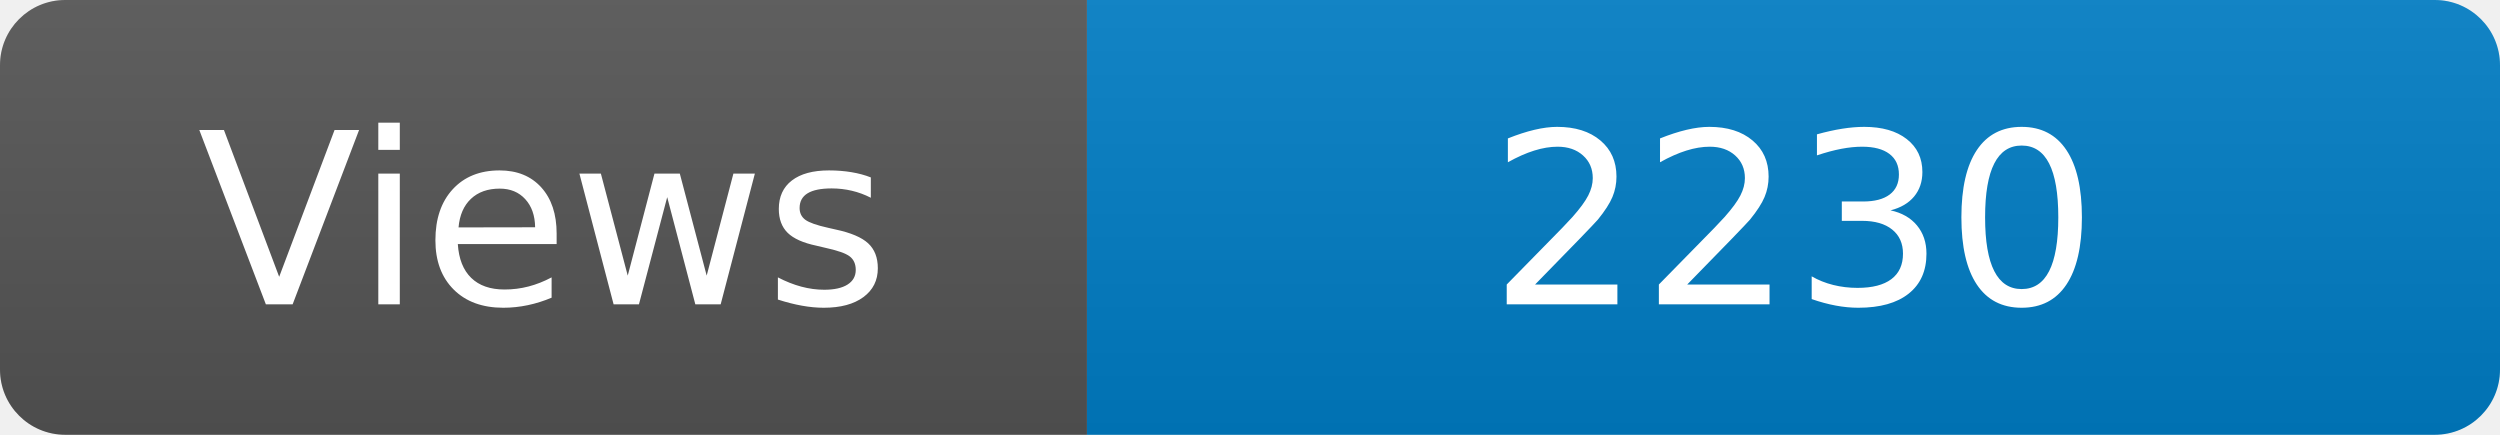
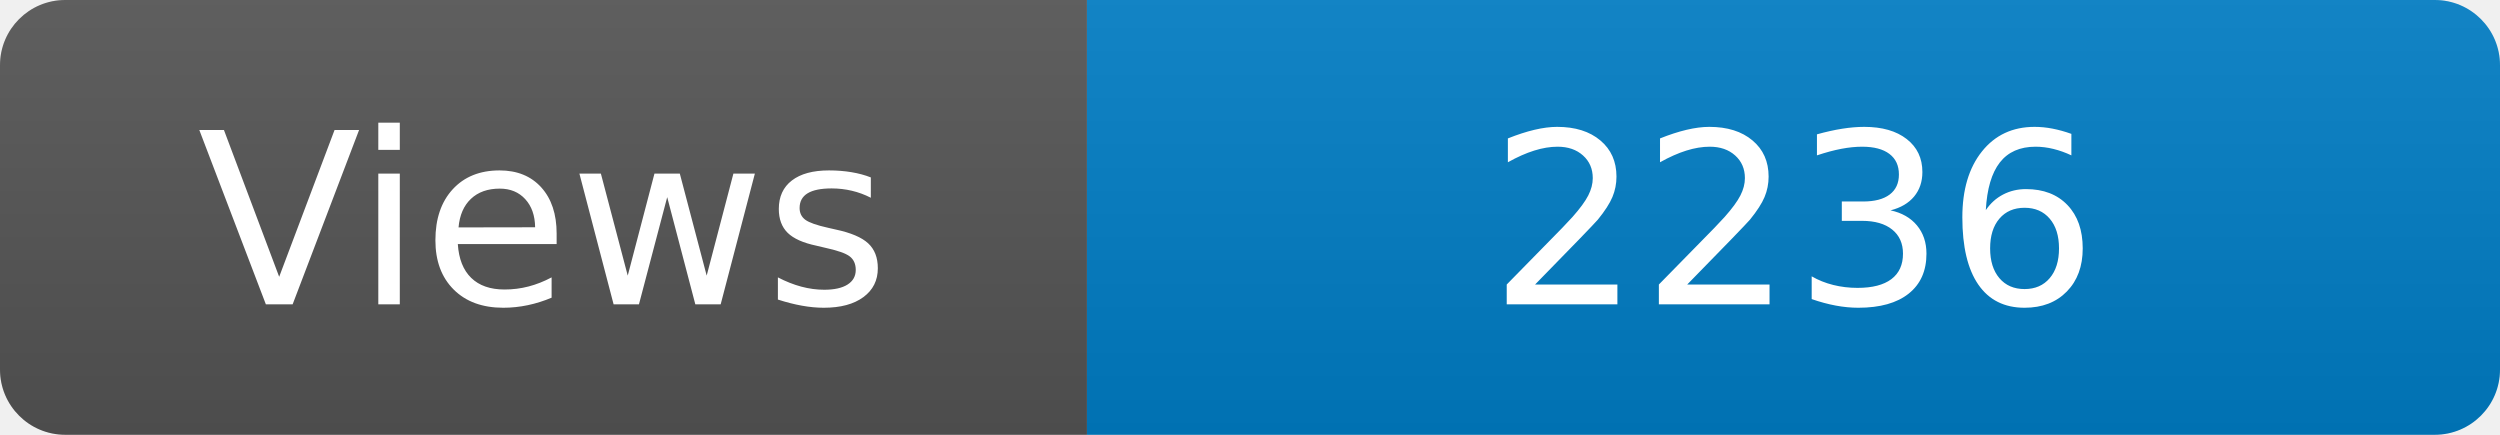
<svg xmlns="http://www.w3.org/2000/svg" width="115" height="20" role="img" aria-label="Maintained?: yes">
  <linearGradient id="s" x2="0" y2="100%">
    <stop offset="0" stop-color="#bbb" stop-opacity=".1" />
    <stop offset="1" stop-opacity=".1" />
  </linearGradient>
  <clipPath id="r">
    <rect width="115" height="20" rx="3" fill="#fff" />
  </clipPath>
  <g clip-path="url(#r)">
    <rect width="50" height="20" fill="#555" />
    <rect x="50" width="160" height="20" fill="#007ec6" />
    <rect width="115" height="20" fill="url(#s)" />
  </g>
  <g fill="#fff" text-anchor="middle" font-family="Verdana,Geneva,DejaVu Sans,sans-serif" font-size="110">
    <text x="250" y="140" transform="scale(.1)" fill="#fff">Views</text>
-     <text x="825" y="140" transform="scale(.1)" fill="#fff">2230</text>
+     <text x="825" y="140" transform="scale(.1)" fill="#fff">2236</text>
  </g>
</svg>
